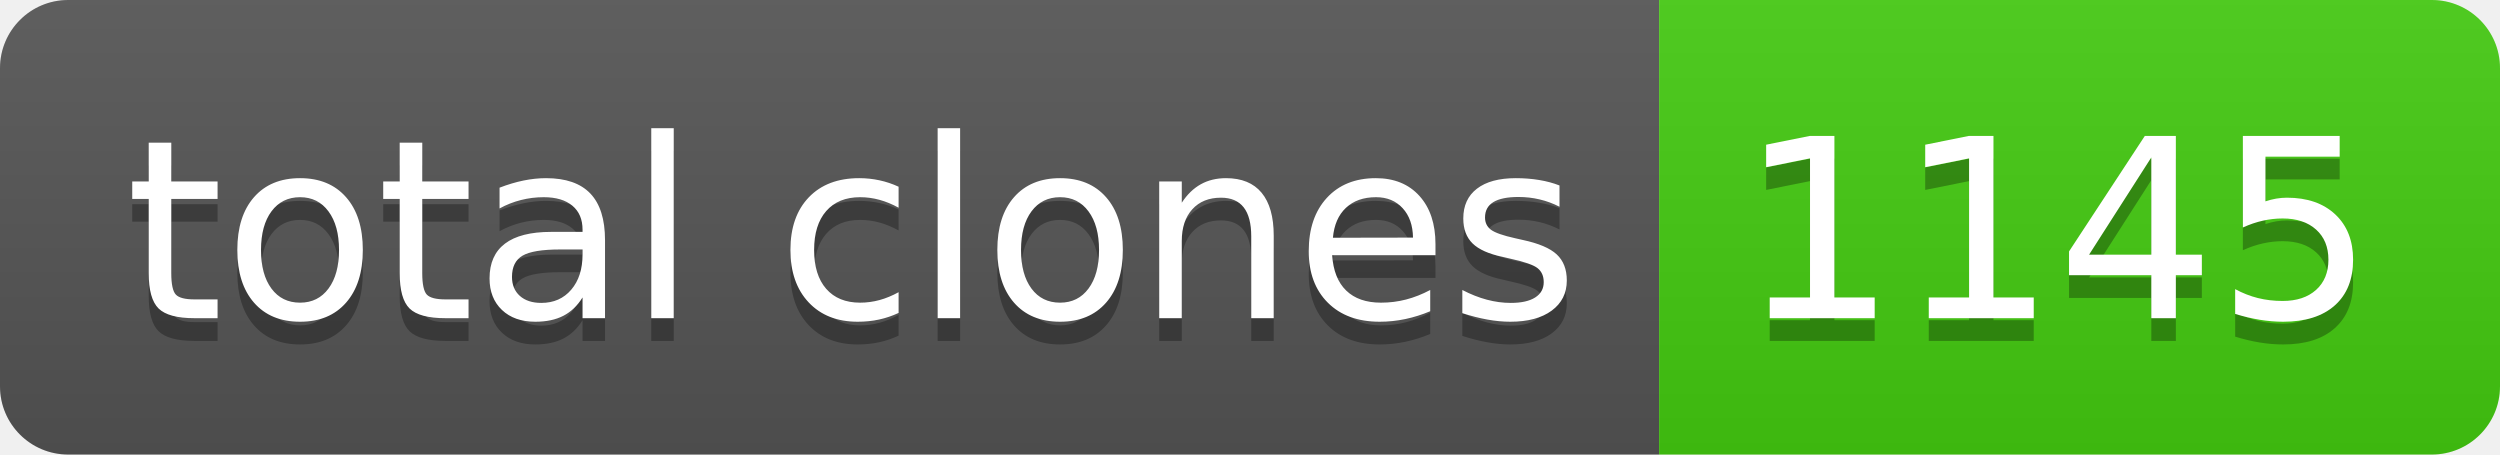
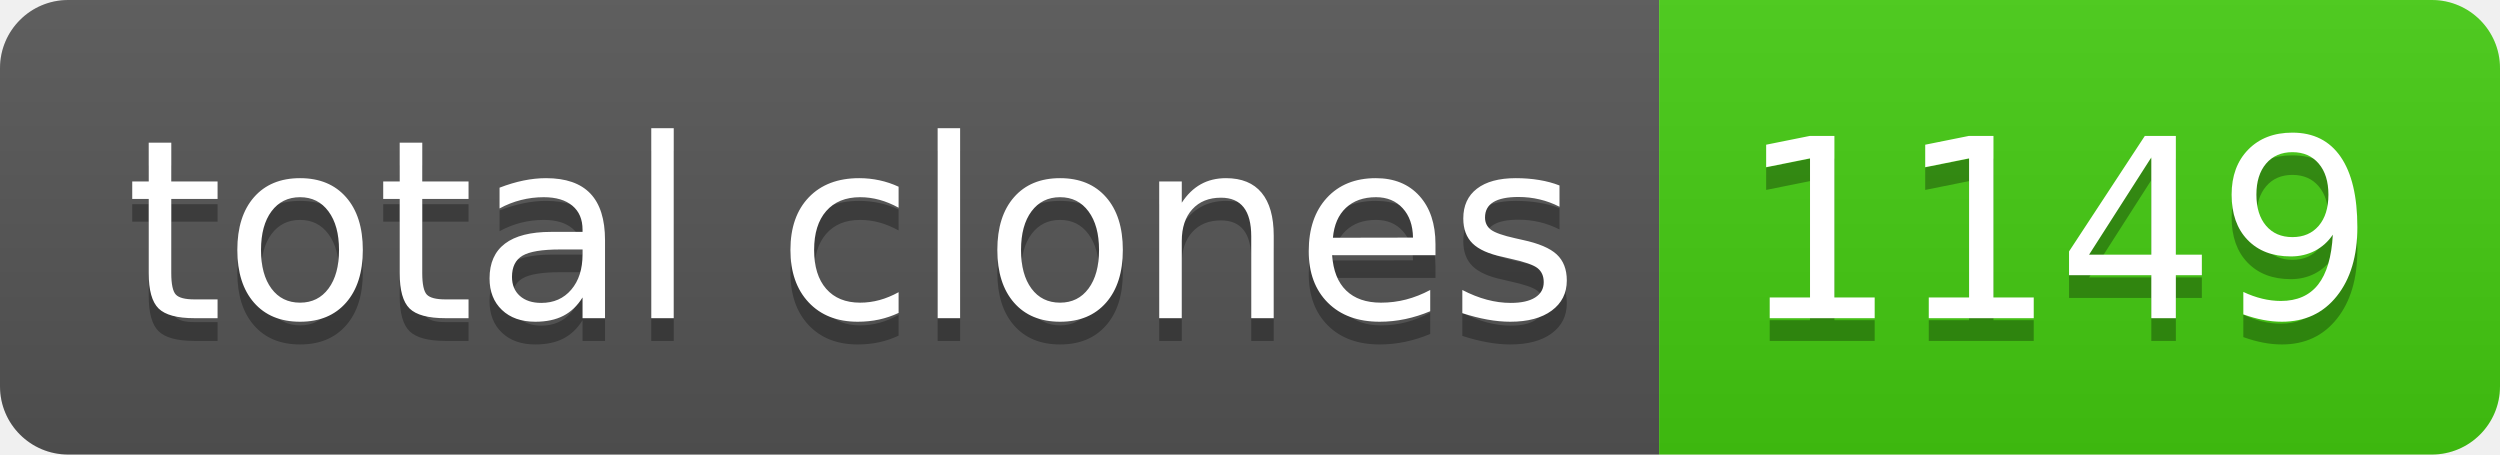
- <svg xmlns="http://www.w3.org/2000/svg" width="110" height="20" role="img" aria-label="total clones: 1145">
+ <svg xmlns="http://www.w3.org/2000/svg" width="110" height="20" role="img" aria-label="total clones: 1149">
  <linearGradient id="s" x2="0" y2="100%">
    <stop offset="0" stop-color="#bbb" stop-opacity=".1" />
    <stop offset="1" stop-opacity=".1" />
  </linearGradient>
  <clipPath id="r">
    <rect width="110" height="20" rx="3" fill="#fff" />
  </clipPath>
  <g clip-path="url(#r)">
    <rect width="73" height="20" fill="#555" />
    <rect x="73" width="37" height="20" fill="#4c1" />
    <rect width="110" height="20" fill="url(#s)" />
  </g>
  <g fill="#fff" text-anchor="middle" font-family="Verdana,Geneva,DejaVu Sans,sans-serif" text-rendering="geometricPrecision" font-size="110">
    <text aria-hidden="true" x="375" y="150" fill="#010101" fill-opacity=".3" transform="scale(.1)" textLength="630">total clones</text>
    <text x="375" y="140" transform="scale(.1)" fill="#fff" textLength="630">total clones</text>
-     <text aria-hidden="true" x="905" y="150" fill="#010101" fill-opacity=".3" transform="scale(.1)" textLength="270">1145</text>
-     <text x="905" y="140" transform="scale(.1)" fill="#fff" textLength="270">1145</text>
+     <text aria-hidden="true" x="905" y="150" fill="#010101" fill-opacity=".3" transform="scale(.1)" textLength="270">1149</text>
+     <text x="905" y="140" transform="scale(.1)" fill="#fff" textLength="270">1149</text>
  </g>
</svg>
